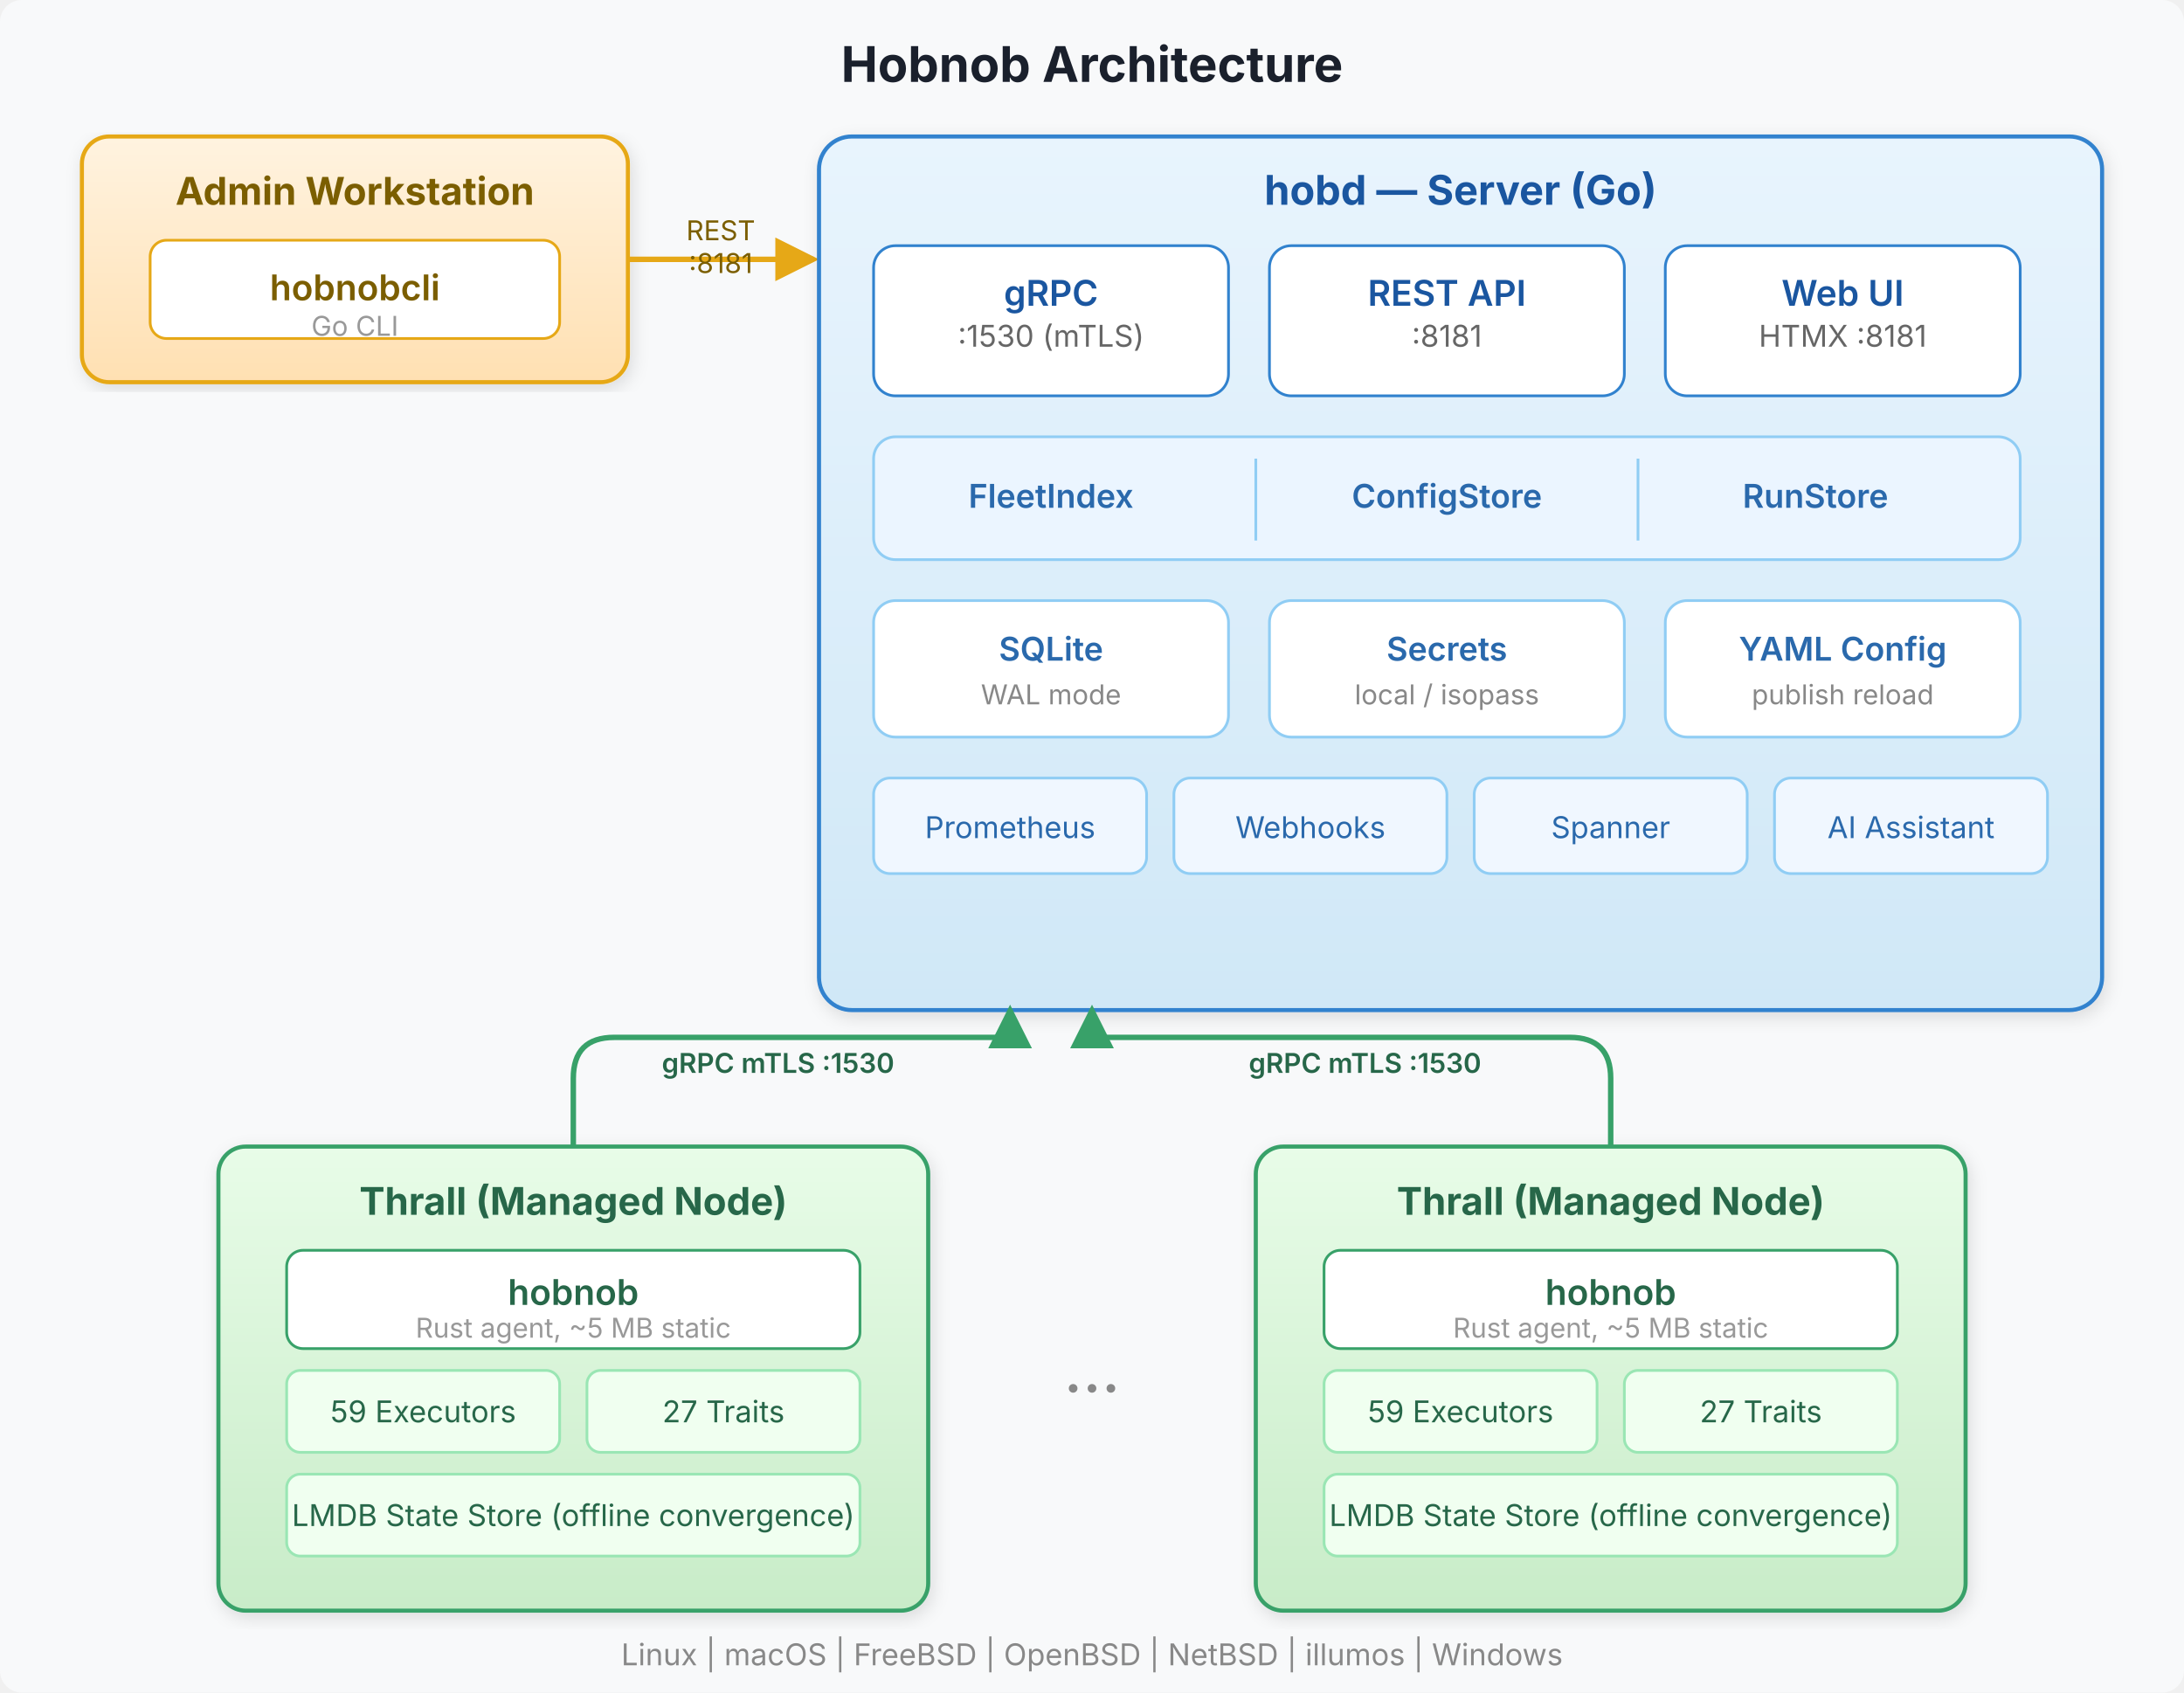
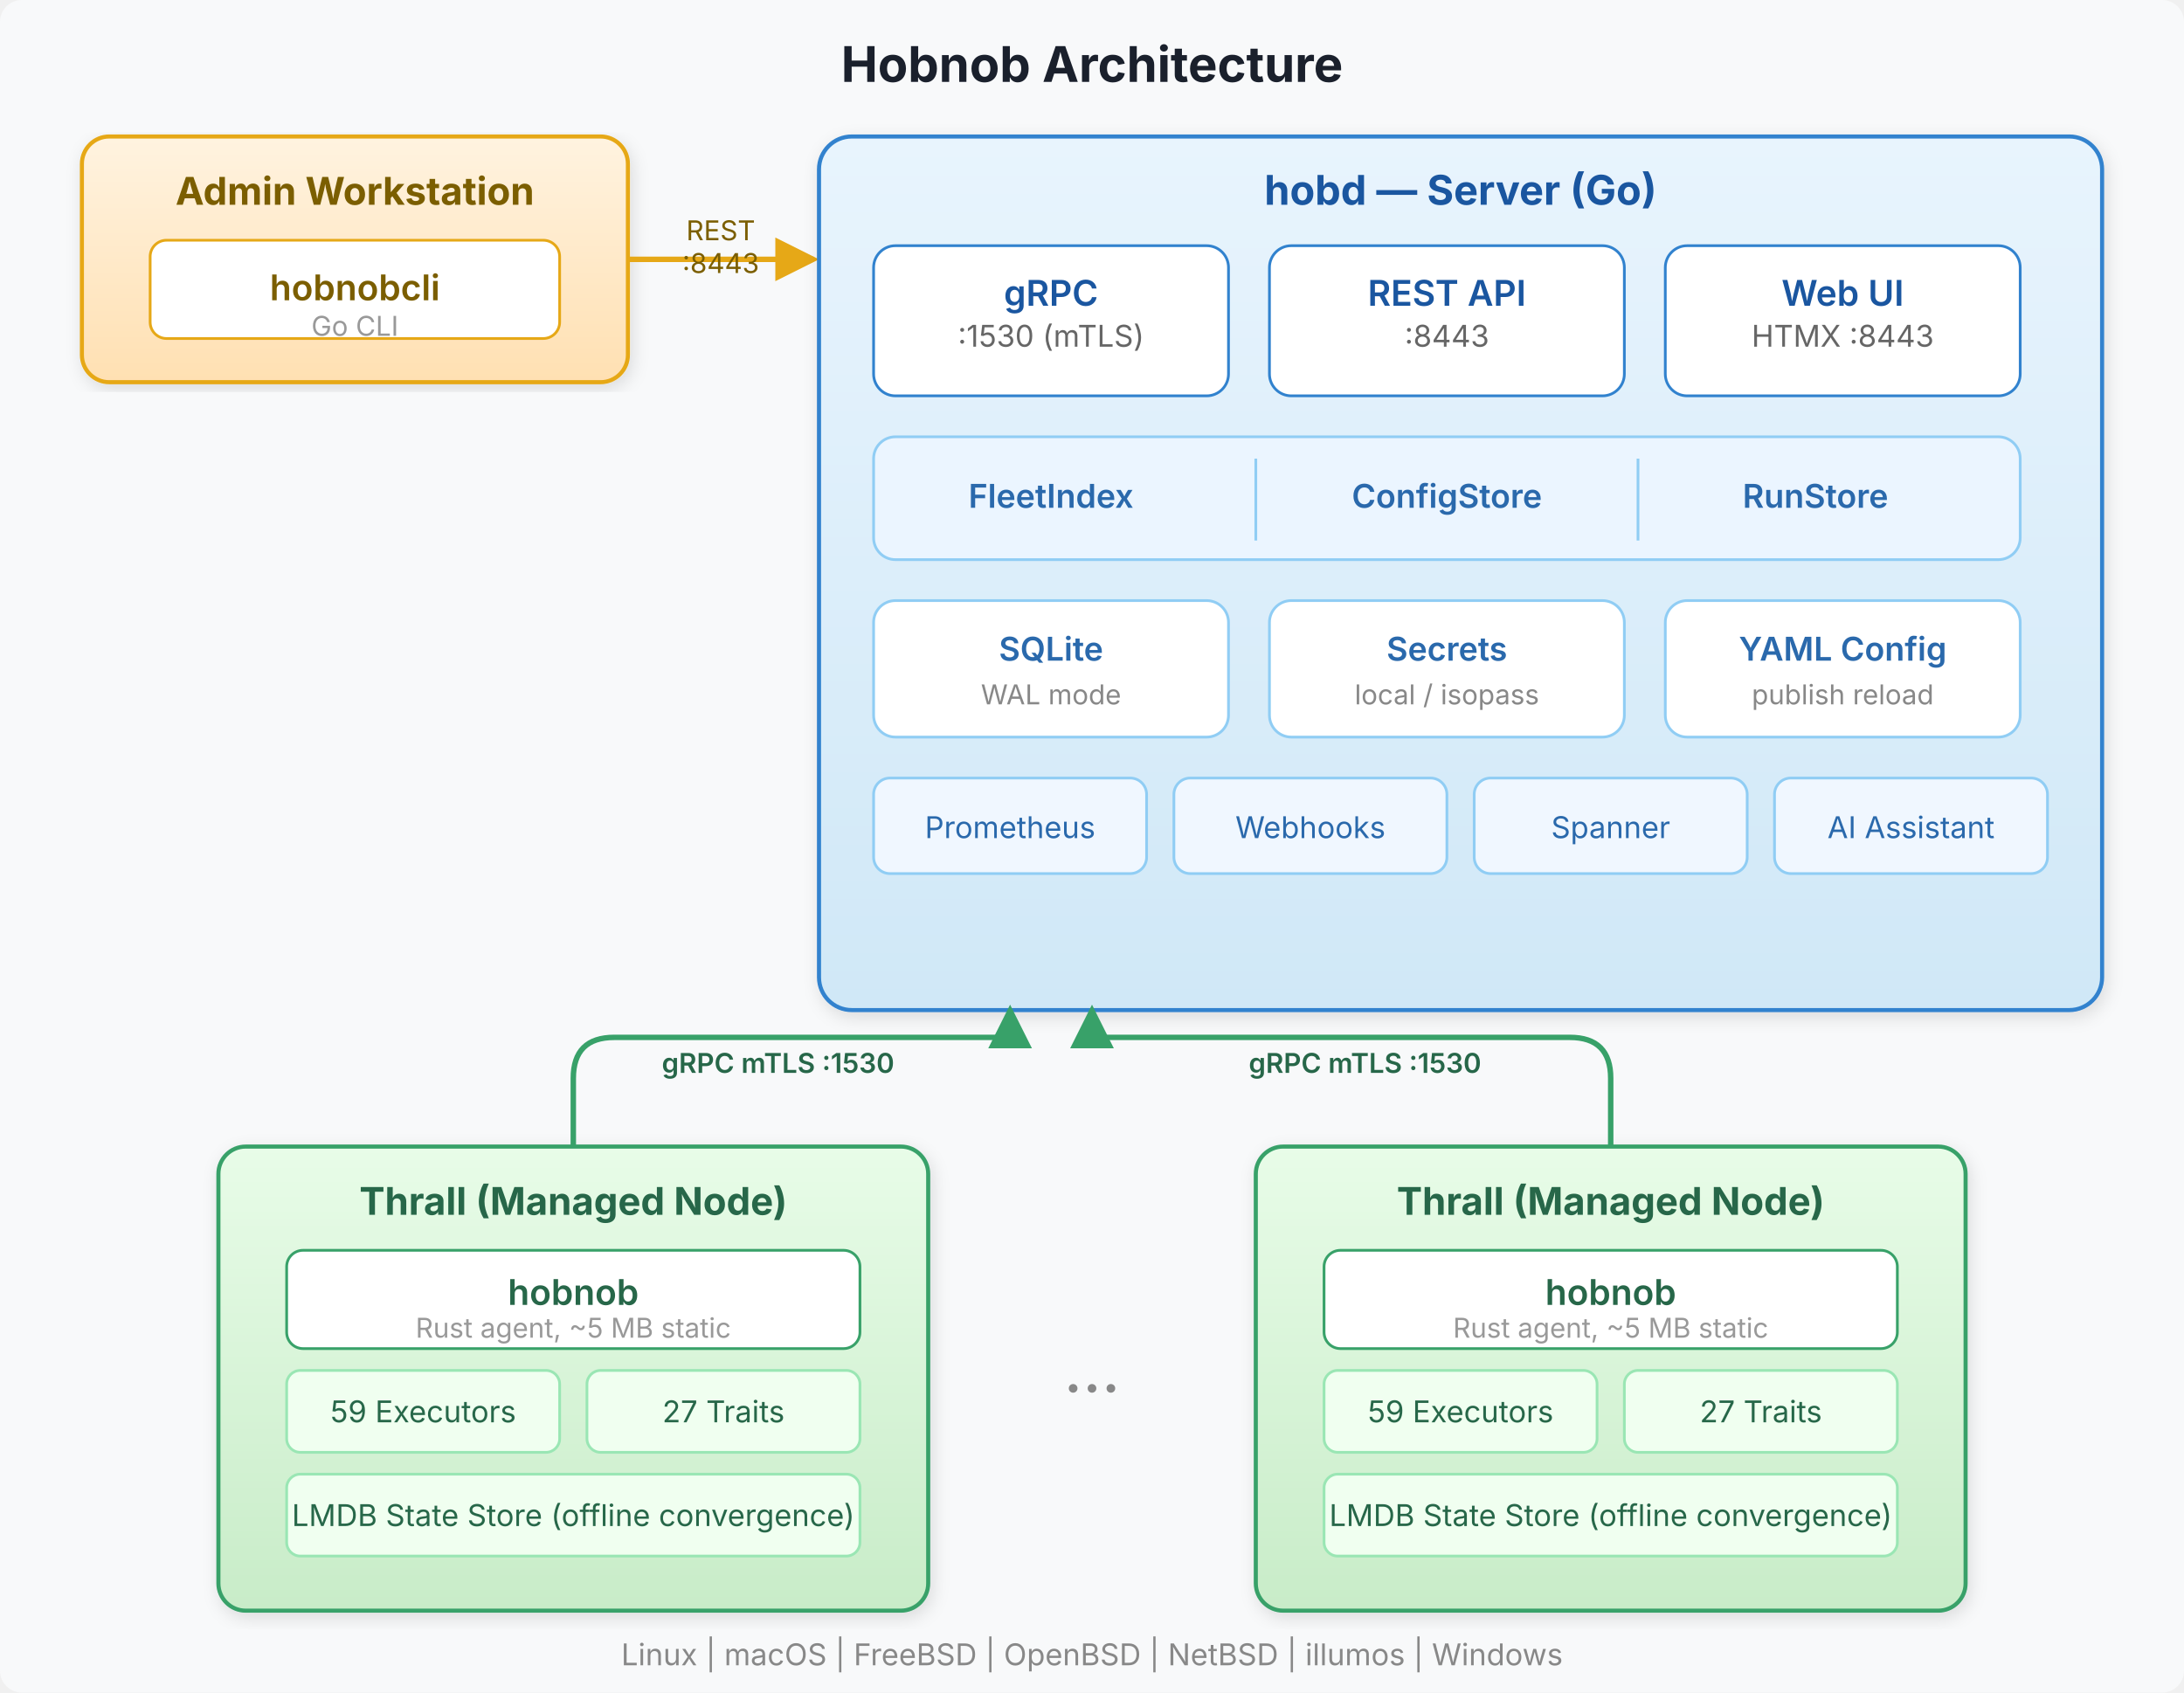
<svg xmlns="http://www.w3.org/2000/svg" viewBox="0 0 800 620" font-family="Inter, system-ui, sans-serif" font-size="13">
  <defs>
    <filter id="shadow" x="-4%" y="-4%" width="108%" height="108%">
      <feDropShadow dx="1" dy="2" stdDeviation="3" flood-opacity="0.12" />
    </filter>
    <linearGradient id="serverGrad" x1="0" y1="0" x2="0" y2="1">
      <stop offset="0%" stop-color="#e8f4fd" />
      <stop offset="100%" stop-color="#d0e8f7" />
    </linearGradient>
    <linearGradient id="thrallGrad" x1="0" y1="0" x2="0" y2="1">
      <stop offset="0%" stop-color="#e8fce8" />
      <stop offset="100%" stop-color="#c8ecc8" />
    </linearGradient>
    <linearGradient id="cliGrad" x1="0" y1="0" x2="0" y2="1">
      <stop offset="0%" stop-color="#fff3e0" />
      <stop offset="100%" stop-color="#ffe0b2" />
    </linearGradient>
  </defs>
  <rect width="800" height="620" fill="#f8f9fa" rx="8" />
  <text x="400" y="30" text-anchor="middle" font-size="18" font-weight="700" fill="#1a202c">Hobnob Architecture</text>
  <rect x="30" y="50" width="200" height="90" rx="10" fill="url(#cliGrad)" stroke="#e6a817" stroke-width="1.5" filter="url(#shadow)" />
  <text x="130" y="75" text-anchor="middle" font-weight="700" fill="#7b5e00" font-size="14">Admin Workstation</text>
  <rect x="55" y="88" width="150" height="36" rx="6" fill="#fff" stroke="#e6a817" stroke-width="1" />
  <text x="130" y="110" text-anchor="middle" font-weight="600" fill="#7b5e00">hobnobcli</text>
  <text x="130" y="123" text-anchor="middle" font-size="10" fill="#999">Go CLI</text>
  <line x1="230" y1="95" x2="298" y2="95" stroke="#e6a817" stroke-width="2" marker-end="url(#arrowOrange)" />
  <text x="264" y="88" text-anchor="middle" font-size="10" fill="#7b5e00">REST</text>
-   <text x="264" y="100" text-anchor="middle" font-size="10" fill="#7b5e00">:8181</text>
+   <text x="264" y="100" text-anchor="middle" font-size="10" fill="#7b5e00">:8443</text>
  <rect x="300" y="50" width="470" height="320" rx="12" fill="url(#serverGrad)" stroke="#3182ce" stroke-width="1.5" filter="url(#shadow)" />
  <text x="535" y="75" text-anchor="middle" font-weight="700" fill="#1a56a0" font-size="15">hobd — Server (Go)</text>
  <rect x="320" y="90" width="130" height="55" rx="8" fill="#fff" stroke="#3182ce" stroke-width="1" />
  <text x="385" y="112" text-anchor="middle" font-weight="600" fill="#1a56a0">gRPC</text>
  <text x="385" y="127" text-anchor="middle" font-size="11" fill="#666">:1530 (mTLS)</text>
  <rect x="465" y="90" width="130" height="55" rx="8" fill="#fff" stroke="#3182ce" stroke-width="1" />
  <text x="530" y="112" text-anchor="middle" font-weight="600" fill="#1a56a0">REST API</text>
-   <text x="530" y="127" text-anchor="middle" font-size="11" fill="#666">:8181</text>
+   <text x="530" y="127" text-anchor="middle" font-size="11" fill="#666">:8443</text>
  <rect x="610" y="90" width="130" height="55" rx="8" fill="#fff" stroke="#3182ce" stroke-width="1" />
  <text x="675" y="112" text-anchor="middle" font-weight="600" fill="#1a56a0">Web UI</text>
-   <text x="675" y="127" text-anchor="middle" font-size="11" fill="#666">HTMX :8181</text>
+   <text x="675" y="127" text-anchor="middle" font-size="11" fill="#666">HTMX :8443</text>
  <rect x="320" y="160" width="420" height="45" rx="8" fill="#ebf5ff" stroke="#90cdf4" stroke-width="1" />
  <text x="385" y="186" text-anchor="middle" font-weight="600" fill="#2a69ac" font-size="12">FleetIndex</text>
  <line x1="460" y1="168" x2="460" y2="198" stroke="#90cdf4" stroke-width="1" />
  <text x="530" y="186" text-anchor="middle" font-weight="600" fill="#2a69ac" font-size="12">ConfigStore</text>
  <line x1="600" y1="168" x2="600" y2="198" stroke="#90cdf4" stroke-width="1" />
  <text x="665" y="186" text-anchor="middle" font-weight="600" fill="#2a69ac" font-size="12">RunStore</text>
  <rect x="320" y="220" width="130" height="50" rx="8" fill="#fff" stroke="#90cdf4" stroke-width="1" />
  <text x="385" y="242" text-anchor="middle" font-weight="600" fill="#2a69ac" font-size="12">SQLite</text>
  <text x="385" y="258" text-anchor="middle" font-size="10" fill="#888">WAL mode</text>
  <rect x="465" y="220" width="130" height="50" rx="8" fill="#fff" stroke="#90cdf4" stroke-width="1" />
  <text x="530" y="242" text-anchor="middle" font-weight="600" fill="#2a69ac" font-size="12">Secrets</text>
  <text x="530" y="258" text-anchor="middle" font-size="10" fill="#888">local / isopass</text>
  <rect x="610" y="220" width="130" height="50" rx="8" fill="#fff" stroke="#90cdf4" stroke-width="1" />
  <text x="675" y="242" text-anchor="middle" font-weight="600" fill="#2a69ac" font-size="12">YAML Config</text>
  <text x="675" y="258" text-anchor="middle" font-size="10" fill="#888">publish reload</text>
  <rect x="320" y="285" width="100" height="35" rx="6" fill="#f0f7ff" stroke="#90cdf4" stroke-width="1" />
  <text x="370" y="307" text-anchor="middle" font-size="11" fill="#2a69ac">Prometheus</text>
  <rect x="430" y="285" width="100" height="35" rx="6" fill="#f0f7ff" stroke="#90cdf4" stroke-width="1" />
  <text x="480" y="307" text-anchor="middle" font-size="11" fill="#2a69ac">Webhooks</text>
  <rect x="540" y="285" width="100" height="35" rx="6" fill="#f0f7ff" stroke="#90cdf4" stroke-width="1" />
  <text x="590" y="307" text-anchor="middle" font-size="11" fill="#2a69ac">Spanner</text>
  <rect x="650" y="285" width="100" height="35" rx="6" fill="#f0f7ff" stroke="#90cdf4" stroke-width="1" />
  <text x="700" y="307" text-anchor="middle" font-size="11" fill="#2a69ac">AI Assistant</text>
  <rect x="80" y="420" width="260" height="170" rx="10" fill="url(#thrallGrad)" stroke="#38a169" stroke-width="1.5" filter="url(#shadow)" />
  <text x="210" y="445" text-anchor="middle" font-weight="700" fill="#276749" font-size="14">Thrall (Managed Node)</text>
  <rect x="105" y="458" width="210" height="36" rx="6" fill="#fff" stroke="#38a169" stroke-width="1" />
  <text x="210" y="478" text-anchor="middle" font-weight="600" fill="#276749">hobnob</text>
  <text x="210" y="490" text-anchor="middle" font-size="10" fill="#999">Rust agent, ~5 MB static</text>
  <rect x="105" y="502" width="100" height="30" rx="5" fill="#f0fff0" stroke="#9ae6b4" stroke-width="1" />
  <text x="155" y="521" text-anchor="middle" font-size="11" fill="#276749">59 Executors</text>
  <rect x="215" y="502" width="100" height="30" rx="5" fill="#f0fff0" stroke="#9ae6b4" stroke-width="1" />
  <text x="265" y="521" text-anchor="middle" font-size="11" fill="#276749">27 Traits</text>
  <rect x="105" y="540" width="210" height="30" rx="5" fill="#f0fff0" stroke="#9ae6b4" stroke-width="1" />
  <text x="210" y="559" text-anchor="middle" font-size="11" fill="#276749">LMDB State Store (offline convergence)</text>
  <rect x="460" y="420" width="260" height="170" rx="10" fill="url(#thrallGrad)" stroke="#38a169" stroke-width="1.5" filter="url(#shadow)" />
  <text x="590" y="445" text-anchor="middle" font-weight="700" fill="#276749" font-size="14">Thrall (Managed Node)</text>
  <rect x="485" y="458" width="210" height="36" rx="6" fill="#fff" stroke="#38a169" stroke-width="1" />
  <text x="590" y="478" text-anchor="middle" font-weight="600" fill="#276749">hobnob</text>
  <text x="590" y="490" text-anchor="middle" font-size="10" fill="#999">Rust agent, ~5 MB static</text>
  <rect x="485" y="502" width="100" height="30" rx="5" fill="#f0fff0" stroke="#9ae6b4" stroke-width="1" />
  <text x="535" y="521" text-anchor="middle" font-size="11" fill="#276749">59 Executors</text>
  <rect x="595" y="502" width="100" height="30" rx="5" fill="#f0fff0" stroke="#9ae6b4" stroke-width="1" />
  <text x="645" y="521" text-anchor="middle" font-size="11" fill="#276749">27 Traits</text>
  <rect x="485" y="540" width="210" height="30" rx="5" fill="#f0fff0" stroke="#9ae6b4" stroke-width="1" />
  <text x="590" y="559" text-anchor="middle" font-size="11" fill="#276749">LMDB State Store (offline convergence)</text>
  <text x="400" y="510" text-anchor="middle" font-size="24" fill="#888">...</text>
  <path d="M 210 420 L 210 395 Q 210 380 225 380 L 370 380 L 370 370" fill="none" stroke="#38a169" stroke-width="2" marker-end="url(#arrowGreen)" />
  <path d="M 590 420 L 590 395 Q 590 380 575 380 L 400 380 L 400 370" fill="none" stroke="#38a169" stroke-width="2" marker-end="url(#arrowGreen)" />
  <text x="285" y="393" text-anchor="middle" font-size="10" fill="#276749" font-weight="600">gRPC mTLS :1530</text>
  <text x="500" y="393" text-anchor="middle" font-size="10" fill="#276749" font-weight="600">gRPC mTLS :1530</text>
  <defs>
    <marker id="arrowGreen" markerWidth="8" markerHeight="8" refX="7" refY="4" orient="auto">
      <path d="M 0 0 L 8 4 L 0 8 Z" fill="#38a169" />
    </marker>
    <marker id="arrowOrange" markerWidth="8" markerHeight="8" refX="7" refY="4" orient="auto">
      <path d="M 0 0 L 8 4 L 0 8 Z" fill="#e6a817" />
    </marker>
  </defs>
  <text x="400" y="610" text-anchor="middle" font-size="11" fill="#888">Linux | macOS | FreeBSD | OpenBSD | NetBSD | illumos | Windows</text>
</svg>
